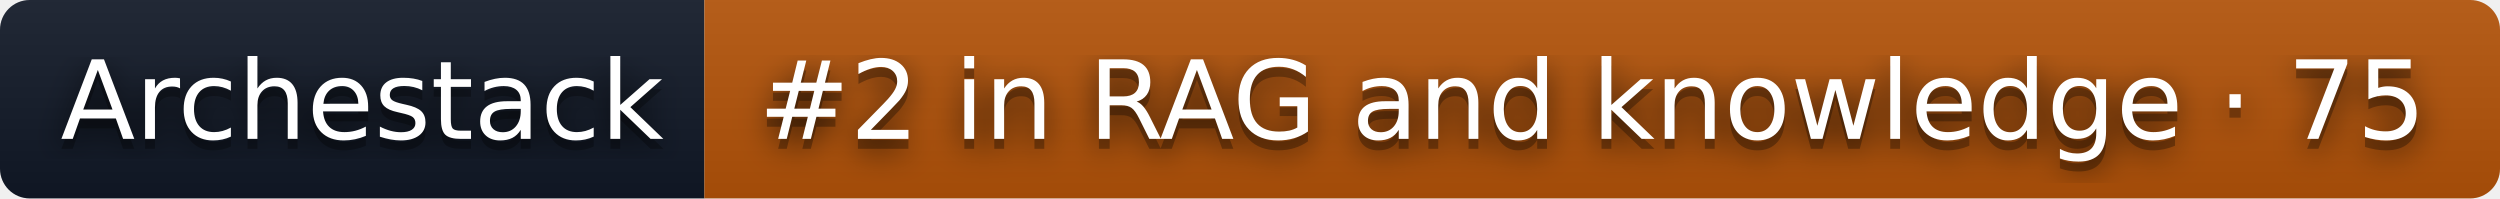
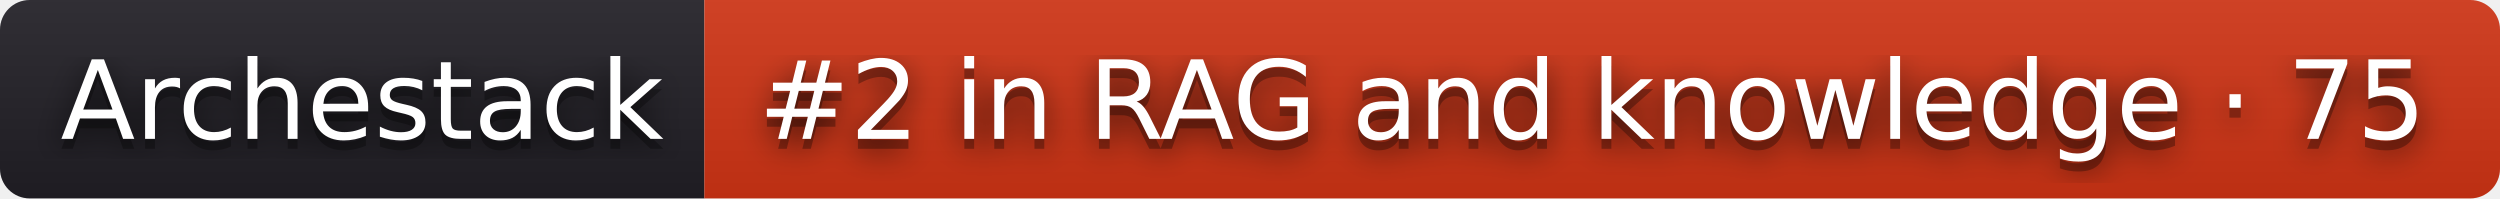
<svg xmlns="http://www.w3.org/2000/svg" width="252" height="20" role="img" aria-label="Archestack: #2 in RAG and knowledge · 75">
  <filter id="blur">
    <feGaussianBlur stdDeviation="16" />
  </filter>
  <linearGradient id="s" x2="0" y2="100%">
    <stop offset="0" stop-color="#bbb" stop-opacity=".1" />
    <stop offset="1" stop-opacity=".1" />
  </linearGradient>
  <clipPath id="r">
    <rect width="252" height="20" rx="3" />
  </clipPath>
  <g clip-path="url(#r)">
-     <rect width="71" height="20" fill="#111827" />
-     <rect x="71" width="181" height="20" fill="#b45309" />
+     <rect width="71" height="20" fill="#211f26" />
+     <rect x="71" width="181" height="20" fill="#d13415" />
    <rect width="252" height="20" fill="url(#s)" />
  </g>
  <g fill="#fff" text-anchor="middle" font-family="Verdana,Geneva,DejaVu Sans,sans-serif" text-rendering="geometricPrecision" font-size="110">
    <g transform="scale(.1)">
      <g aria-hidden="true" fill="#010101">
        <text x="365" y="150" fill-opacity=".8" filter="url(#blur)" textLength="610">Archestack</text>
        <text x="365" y="150" fill-opacity=".3" textLength="610">Archestack</text>
      </g>
      <text x="365" y="140" textLength="610">Archestack</text>
    </g>
    <g transform="scale(.1)">
      <g aria-hidden="true" fill="#010101">
        <text x="1605" y="150" fill-opacity=".8" filter="url(#blur)" textLength="1710">#2 in RAG and knowledge · 75</text>
        <text x="1605" y="150" fill-opacity=".3" textLength="1710">#2 in RAG and knowledge · 75</text>
      </g>
      <text x="1605" y="140" textLength="1710">#2 in RAG and knowledge · 75</text>
    </g>
  </g>
</svg>
